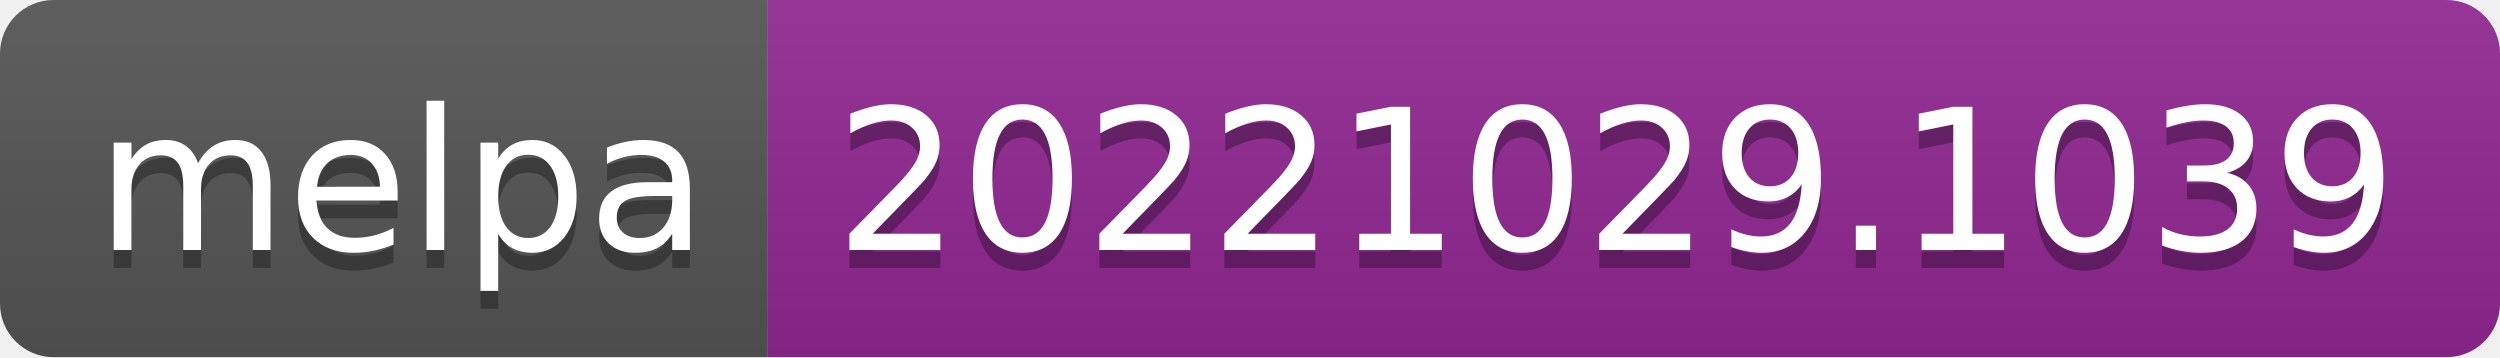
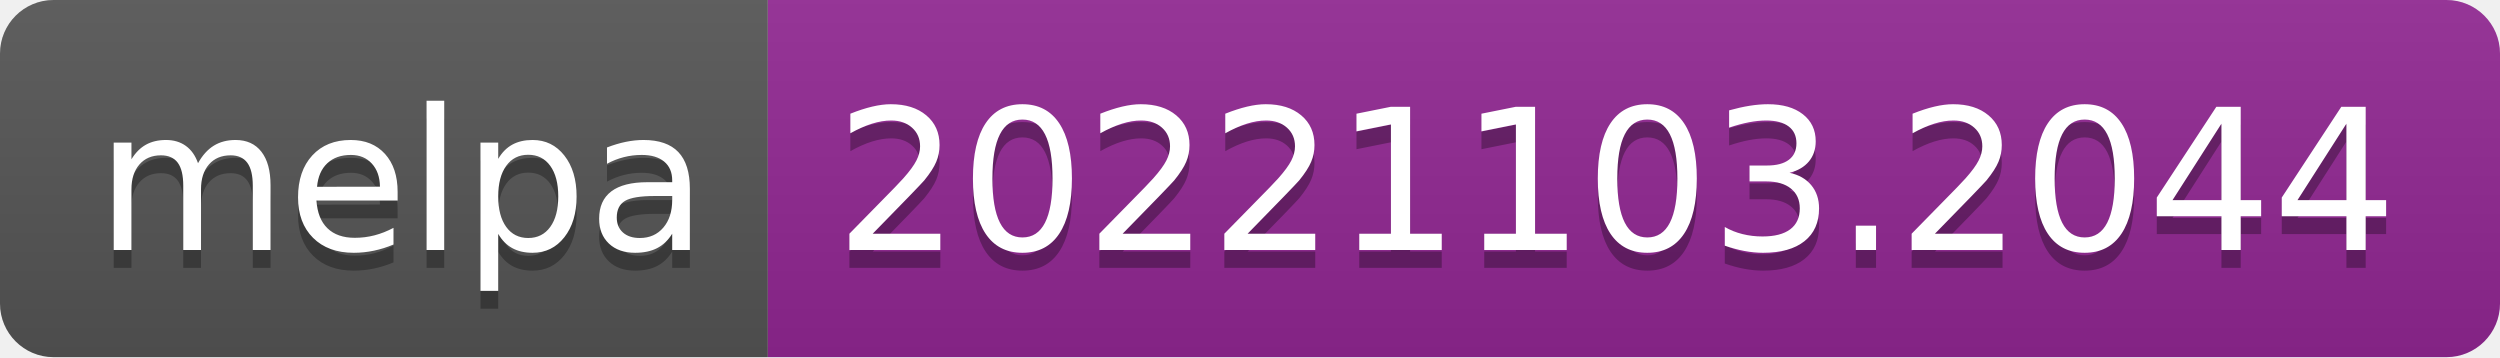
- <svg xmlns="http://www.w3.org/2000/svg" width="140" height="20" role="img" aria-label="melpa: 20221029.1039">
+ <svg xmlns="http://www.w3.org/2000/svg" width="140" height="20" role="img" aria-label="melpa: 20221103.2044">
  <linearGradient id="s" x2="0" y2="100%">
    <stop offset="0" stop-color="#bbb" stop-opacity=".1" />
    <stop offset="1" stop-opacity=".1" />
  </linearGradient>
  <clipPath id="r">
    <rect width="140" height="20" rx="3" fill="#fff" />
  </clipPath>
  <g clip-path="url(#r)">
    <rect width="43" height="20" fill="#555" />
    <rect x="43" width="97" height="20" fill="#922793" />
    <rect width="140" height="20" fill="url(#s)" />
  </g>
  <g fill="#fff" text-anchor="middle" font-family="Verdana,Geneva,DejaVu Sans,sans-serif" text-rendering="geometricPrecision" font-size="110">
    <text aria-hidden="true" x="225" y="150" fill="#010101" fill-opacity=".3" transform="scale(.1)" textLength="330">melpa</text>
    <text x="225" y="140" transform="scale(.1)" fill="#fff" textLength="330">melpa</text>
-     <text aria-hidden="true" x="905" y="150" fill="#010101" fill-opacity=".3" transform="scale(.1)" textLength="870">20221029.1039</text>
-     <text x="905" y="140" transform="scale(.1)" fill="#fff" textLength="870">20221029.1039</text>
+     <text aria-hidden="true" x="905" y="150" fill="#010101" fill-opacity=".3" transform="scale(.1)" textLength="870">20221103.2044</text>
+     <text x="905" y="140" transform="scale(.1)" fill="#fff" textLength="870">20221103.2044</text>
  </g>
</svg>
